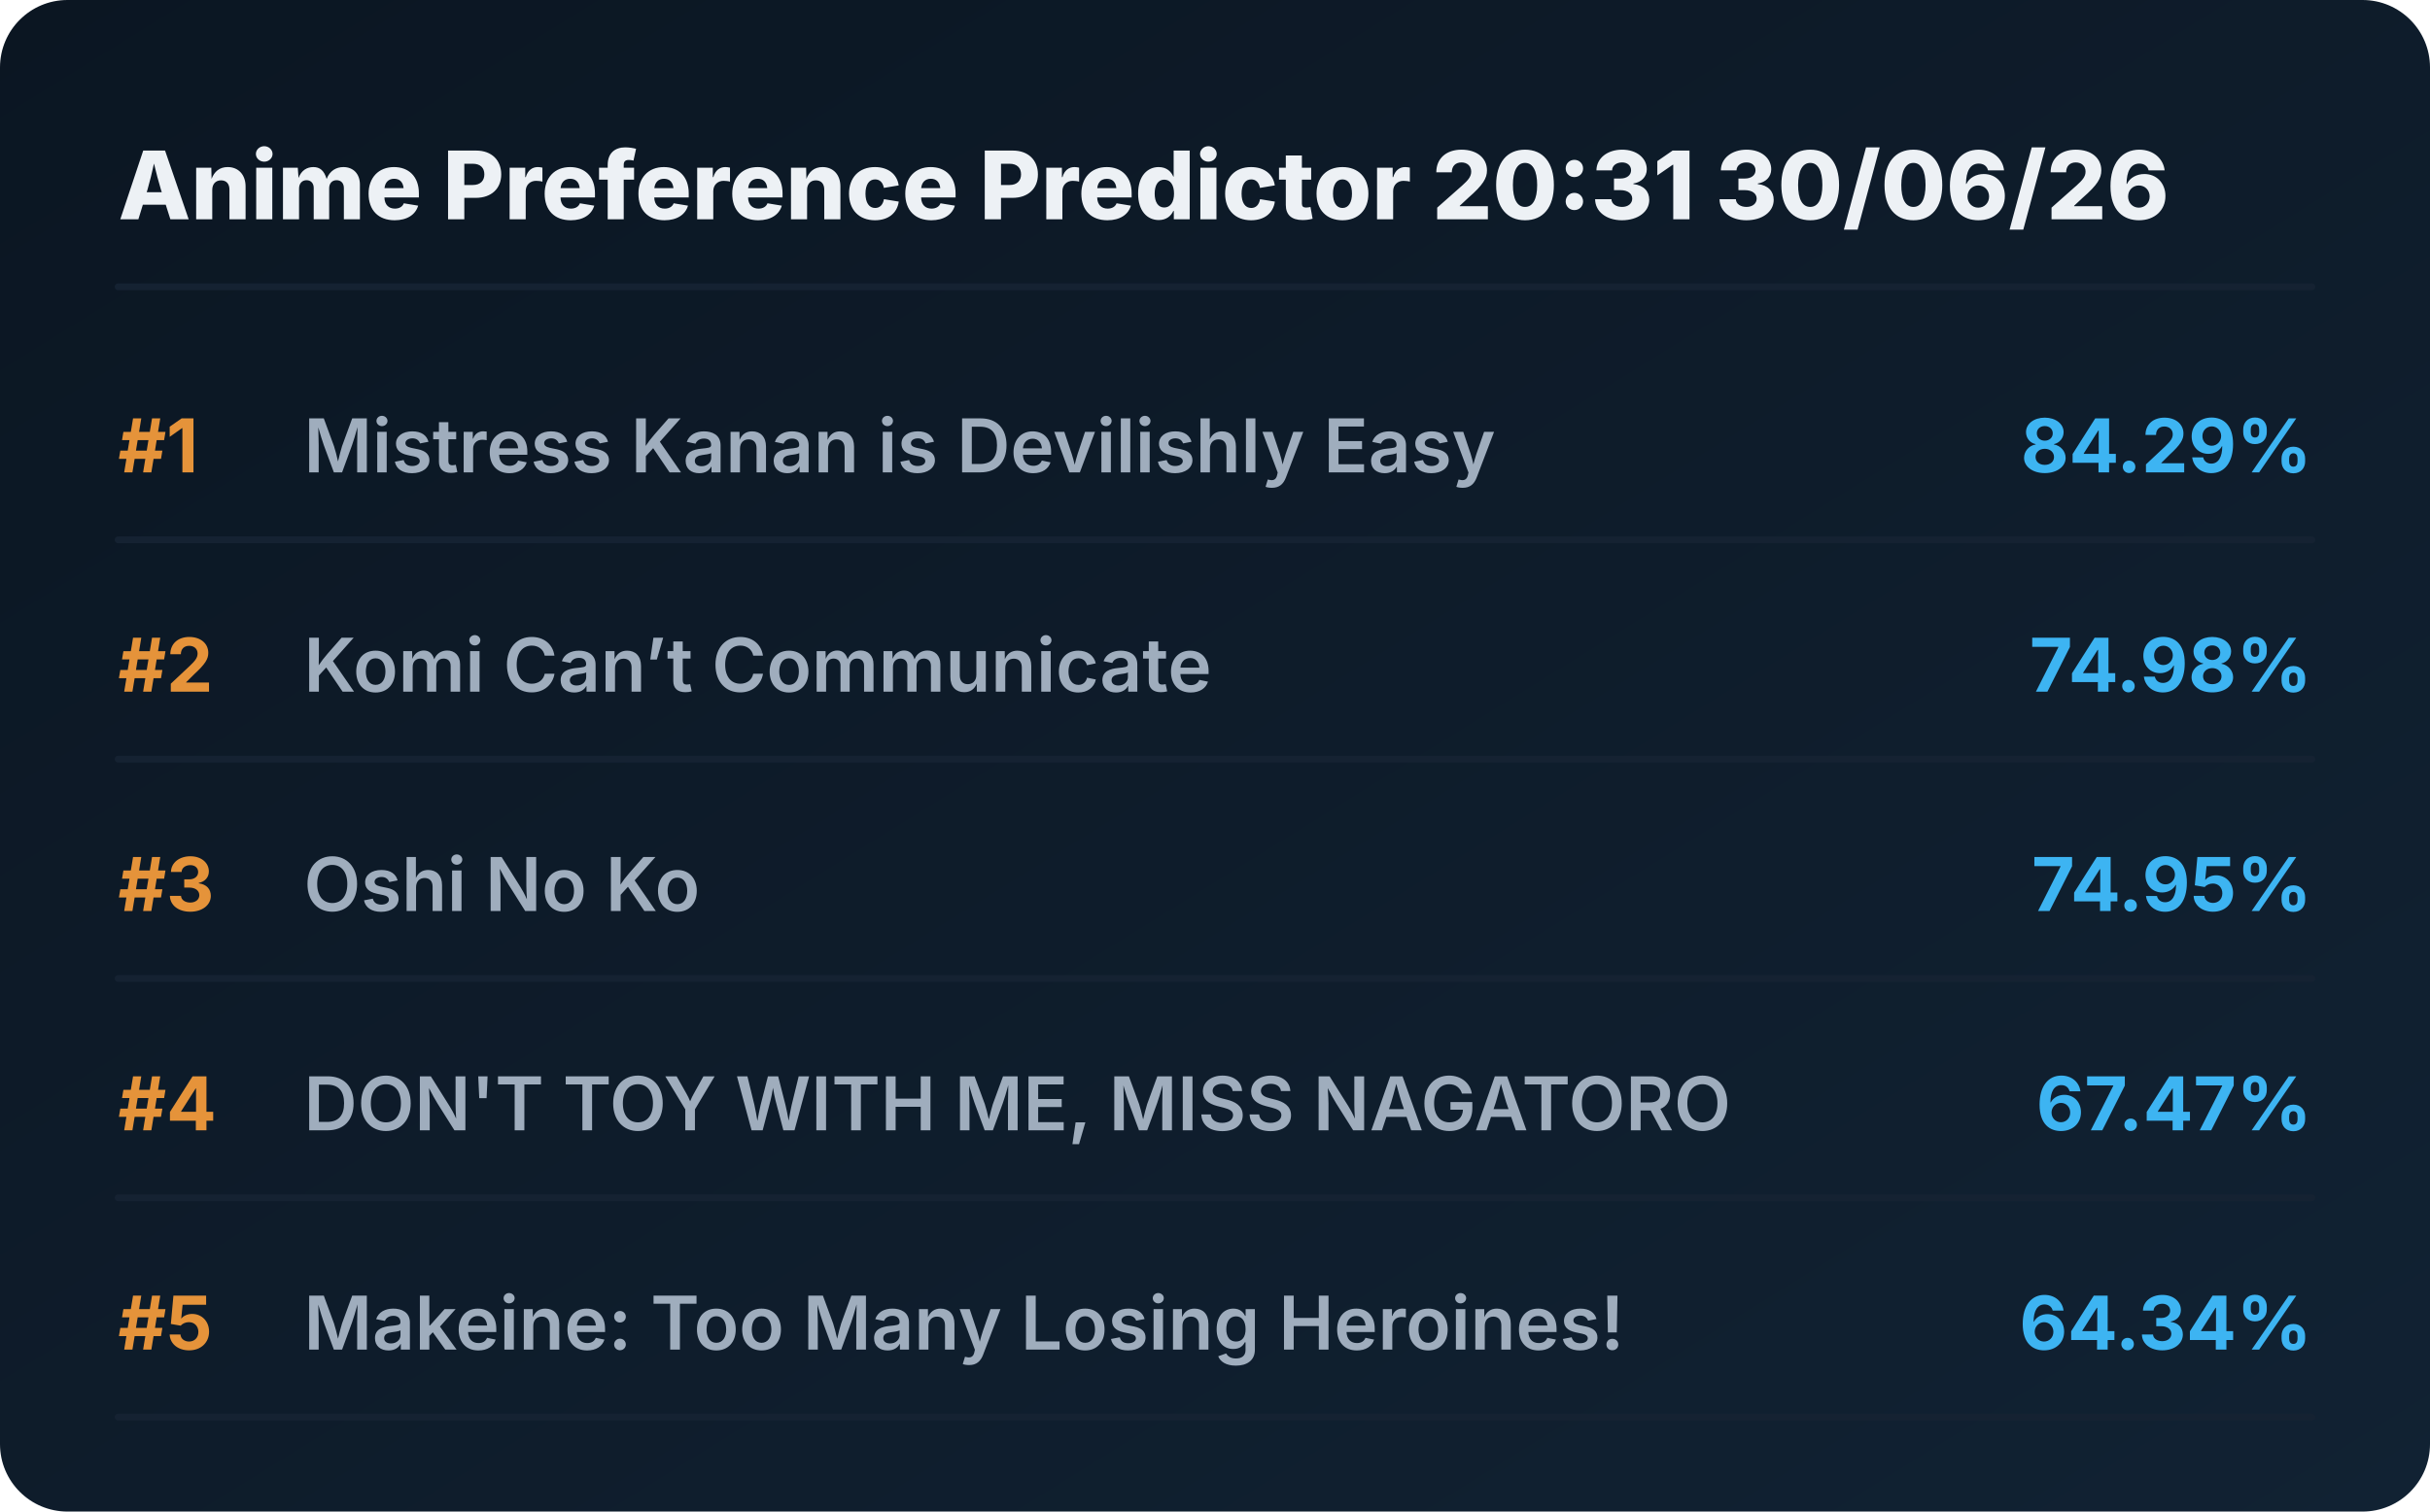
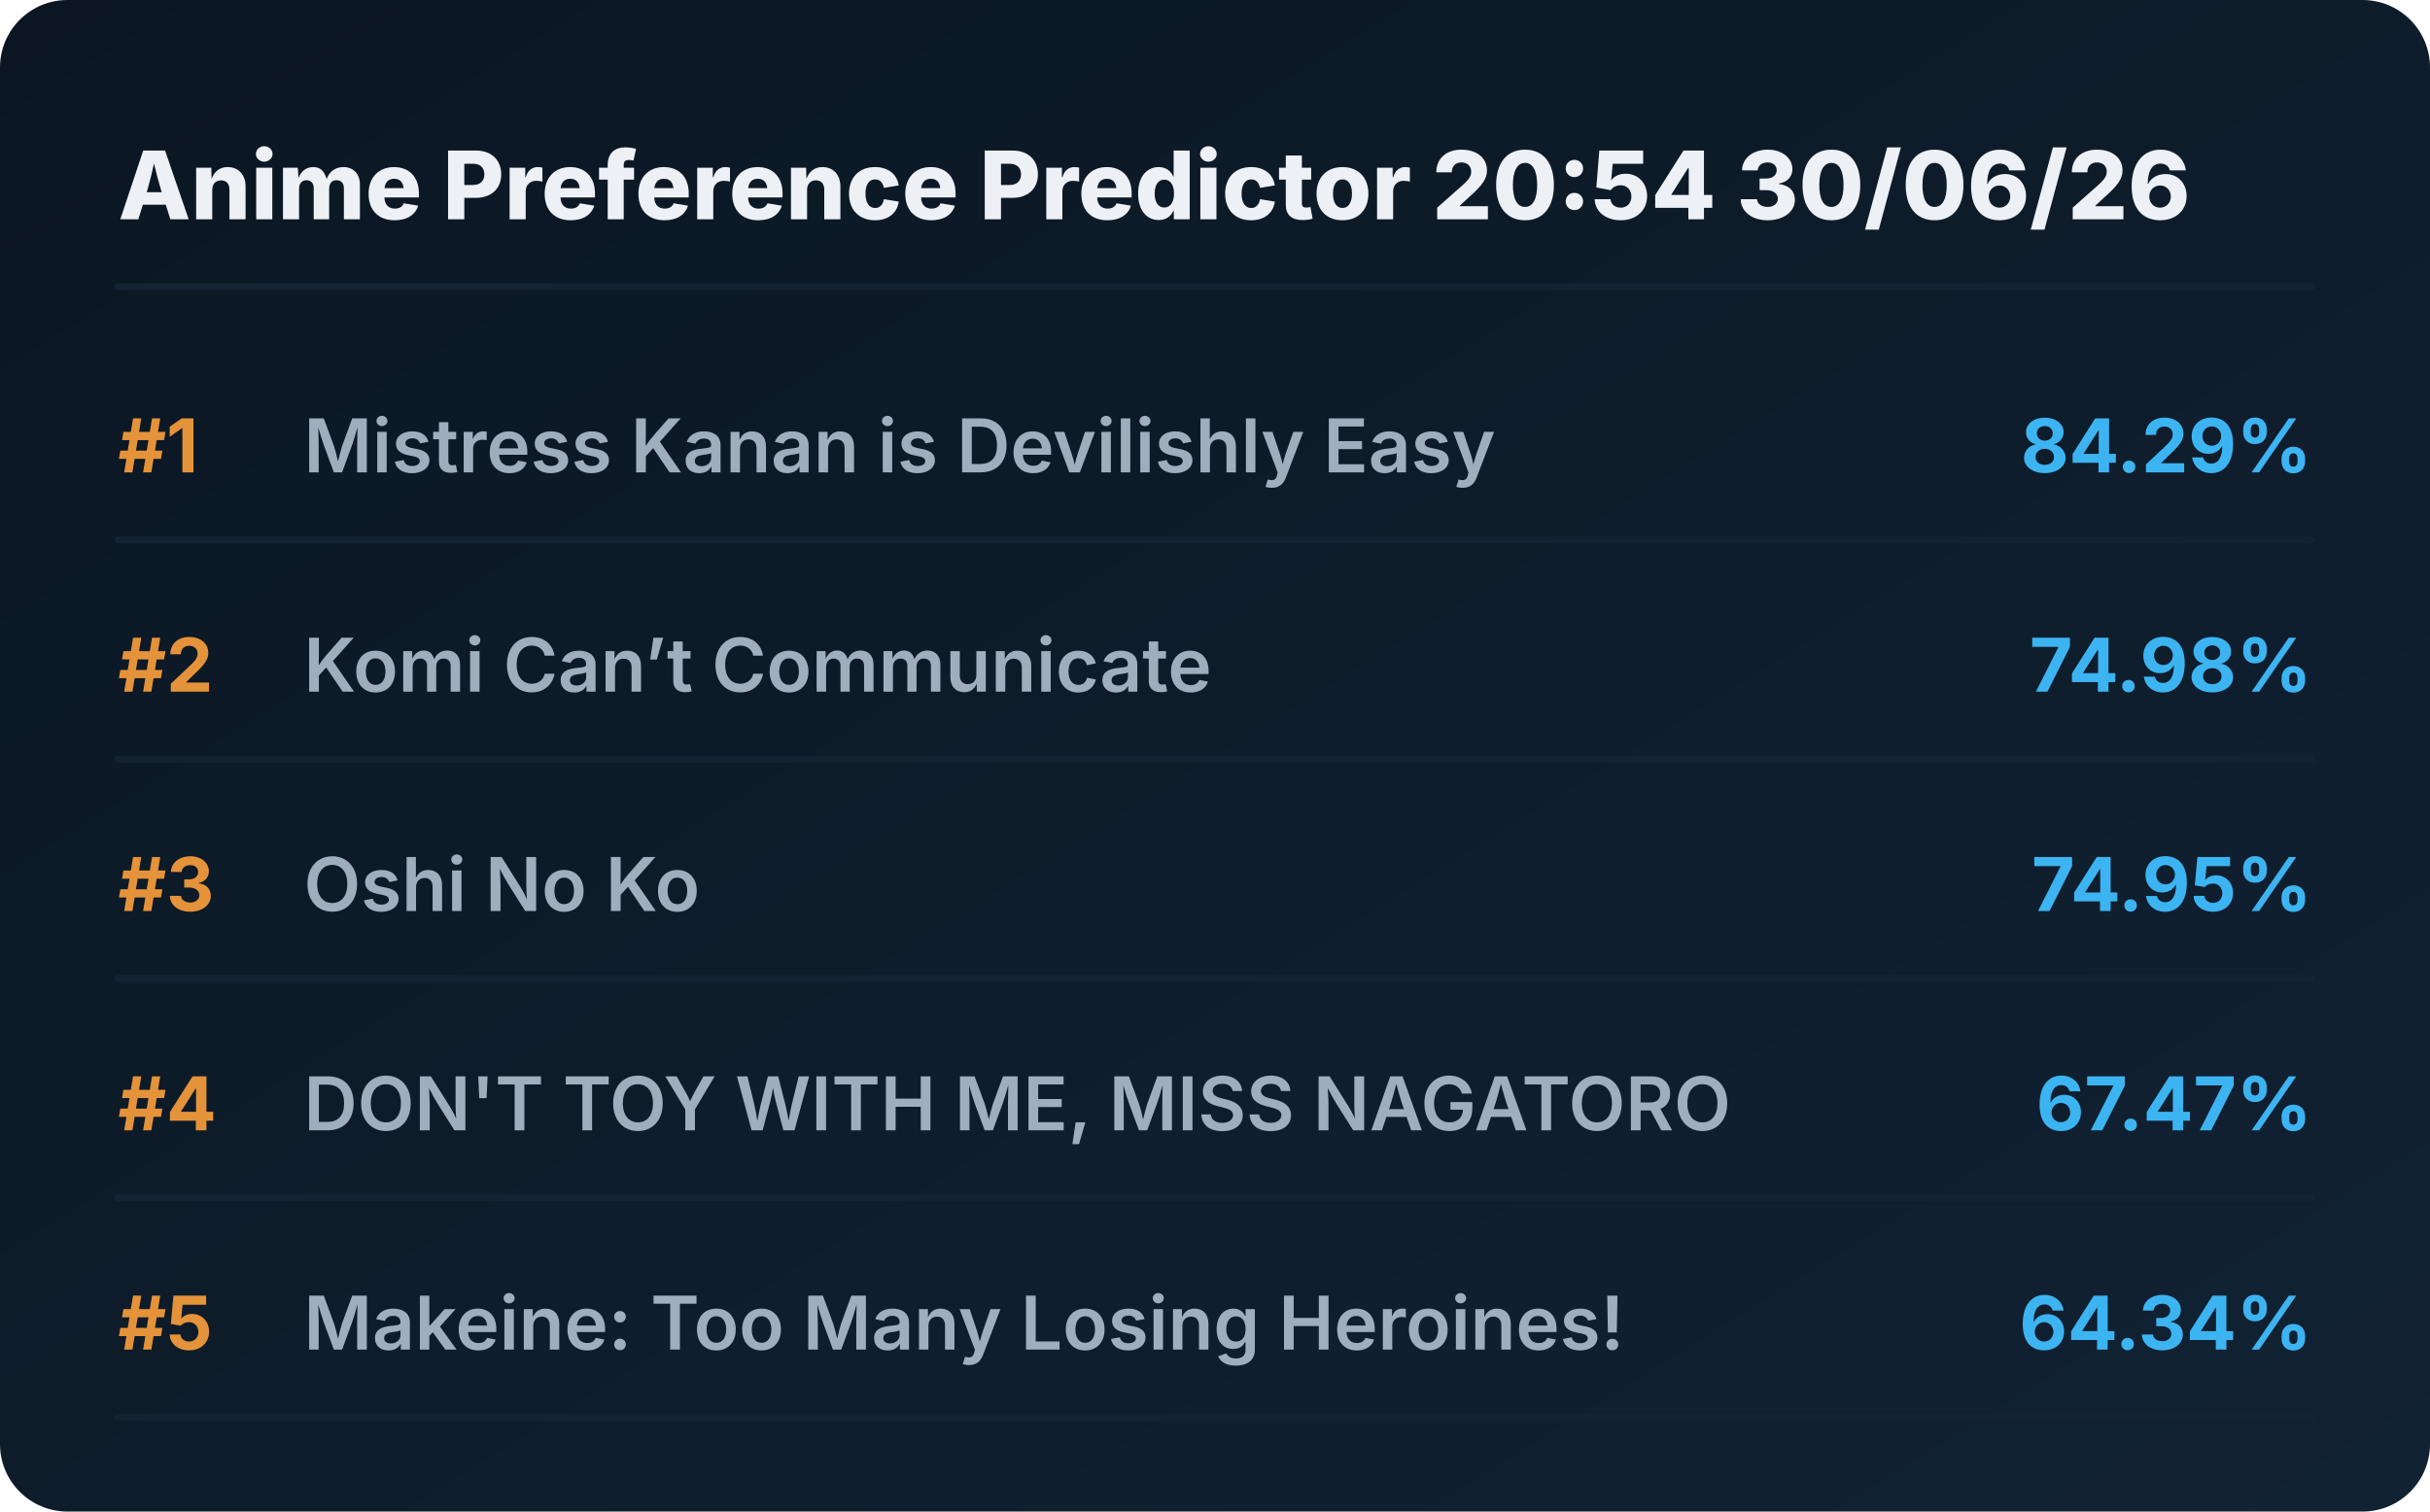
<svg xmlns="http://www.w3.org/2000/svg" viewBox="0 0 720 448" preserveAspectRatio="xMidYMid meet" style="width: 100%; height: auto; max-width: 720px;">
  <defs>
    <linearGradient id="boxGrad" x1="0%" y1="0%" x2="100%" y2="100%">
      <stop offset="0%" stop-color="#0b1622" />
      <stop offset="100%" stop-color="#112233" />
    </linearGradient>
    <clipPath id="titleClip">
      <rect x="90" y="0" width="510" height="100%" />
    </clipPath>
  </defs>
  <style>
    .bg { fill: url(#boxGrad); rx: 20px; }
    .header { font-family: 'Overpass', 'Inter', system-ui, sans-serif; font-weight: 800; font-size: 28px; fill: #edf1f5; }
    .rank { font-family: 'Overpass', 'Inter', system-ui, sans-serif; font-weight: 700; font-size: 22px; fill: #e5933a; }
    .title { font-family: 'Overpass', 'Inter', system-ui, sans-serif; font-weight: 600; font-size: 22px; fill: #9fadbd; }
    .score { font-family: 'Overpass', 'Inter', system-ui, sans-serif; font-weight: 700; font-size: 22px; fill: #3db4f2; }
    .line { stroke: #152232; stroke-width: 2; stroke-linecap: round; }
  </style>
  <rect class="bg" width="720" height="448" />
-   <text x="35" y="65" class="header">Anime Preference Predictor 20:31 30/06/26</text>
+   <text x="35" y="65" class="header">Anime Preference Predictor 20:54 30/06/26</text>
  <line x1="35" y1="85" x2="685" y2="85" class="line" />
  <g transform="translate(0, 0)">
    <text x="35" y="140" class="rank">#1</text>
    <text x="90" y="140" class="title">Mistress Kanan is Devilishly Easy</text>
    <text x="685" y="140" class="score" text-anchor="end">84.29%</text>
    <line x1="35" y1="160" x2="685" y2="160" class="line" />
  </g>
  <g transform="translate(0, 65)">
    <text x="35" y="140" class="rank">#2</text>
    <text x="90" y="140" class="title">Komi Can’t Communicate</text>
    <text x="685" y="140" class="score" text-anchor="end">74.98%</text>
    <line x1="35" y1="160" x2="685" y2="160" class="line" />
  </g>
  <g transform="translate(0, 130)">
    <text x="35" y="140" class="rank">#3</text>
    <text x="90" y="140" class="title">Oshi No Ko</text>
    <text x="685" y="140" class="score" text-anchor="end">74.95%</text>
    <line x1="35" y1="160" x2="685" y2="160" class="line" />
  </g>
  <g transform="translate(0, 195)">
    <text x="35" y="140" class="rank">#4</text>
    <text x="90" y="140" class="title">DON'T TOY WITH ME, MISS NAGATORO</text>
    <text x="685" y="140" class="score" text-anchor="end">67.47%</text>
    <line x1="35" y1="160" x2="685" y2="160" class="line" />
  </g>
  <g transform="translate(0, 260)">
    <text x="35" y="140" class="rank">#5</text>
    <text x="90" y="140" class="title">Makeine: Too Many Losing Heroines!</text>
    <text x="685" y="140" class="score" text-anchor="end">64.34%</text>
    <line x1="35" y1="160" x2="685" y2="160" class="line" />
  </g>
</svg>
